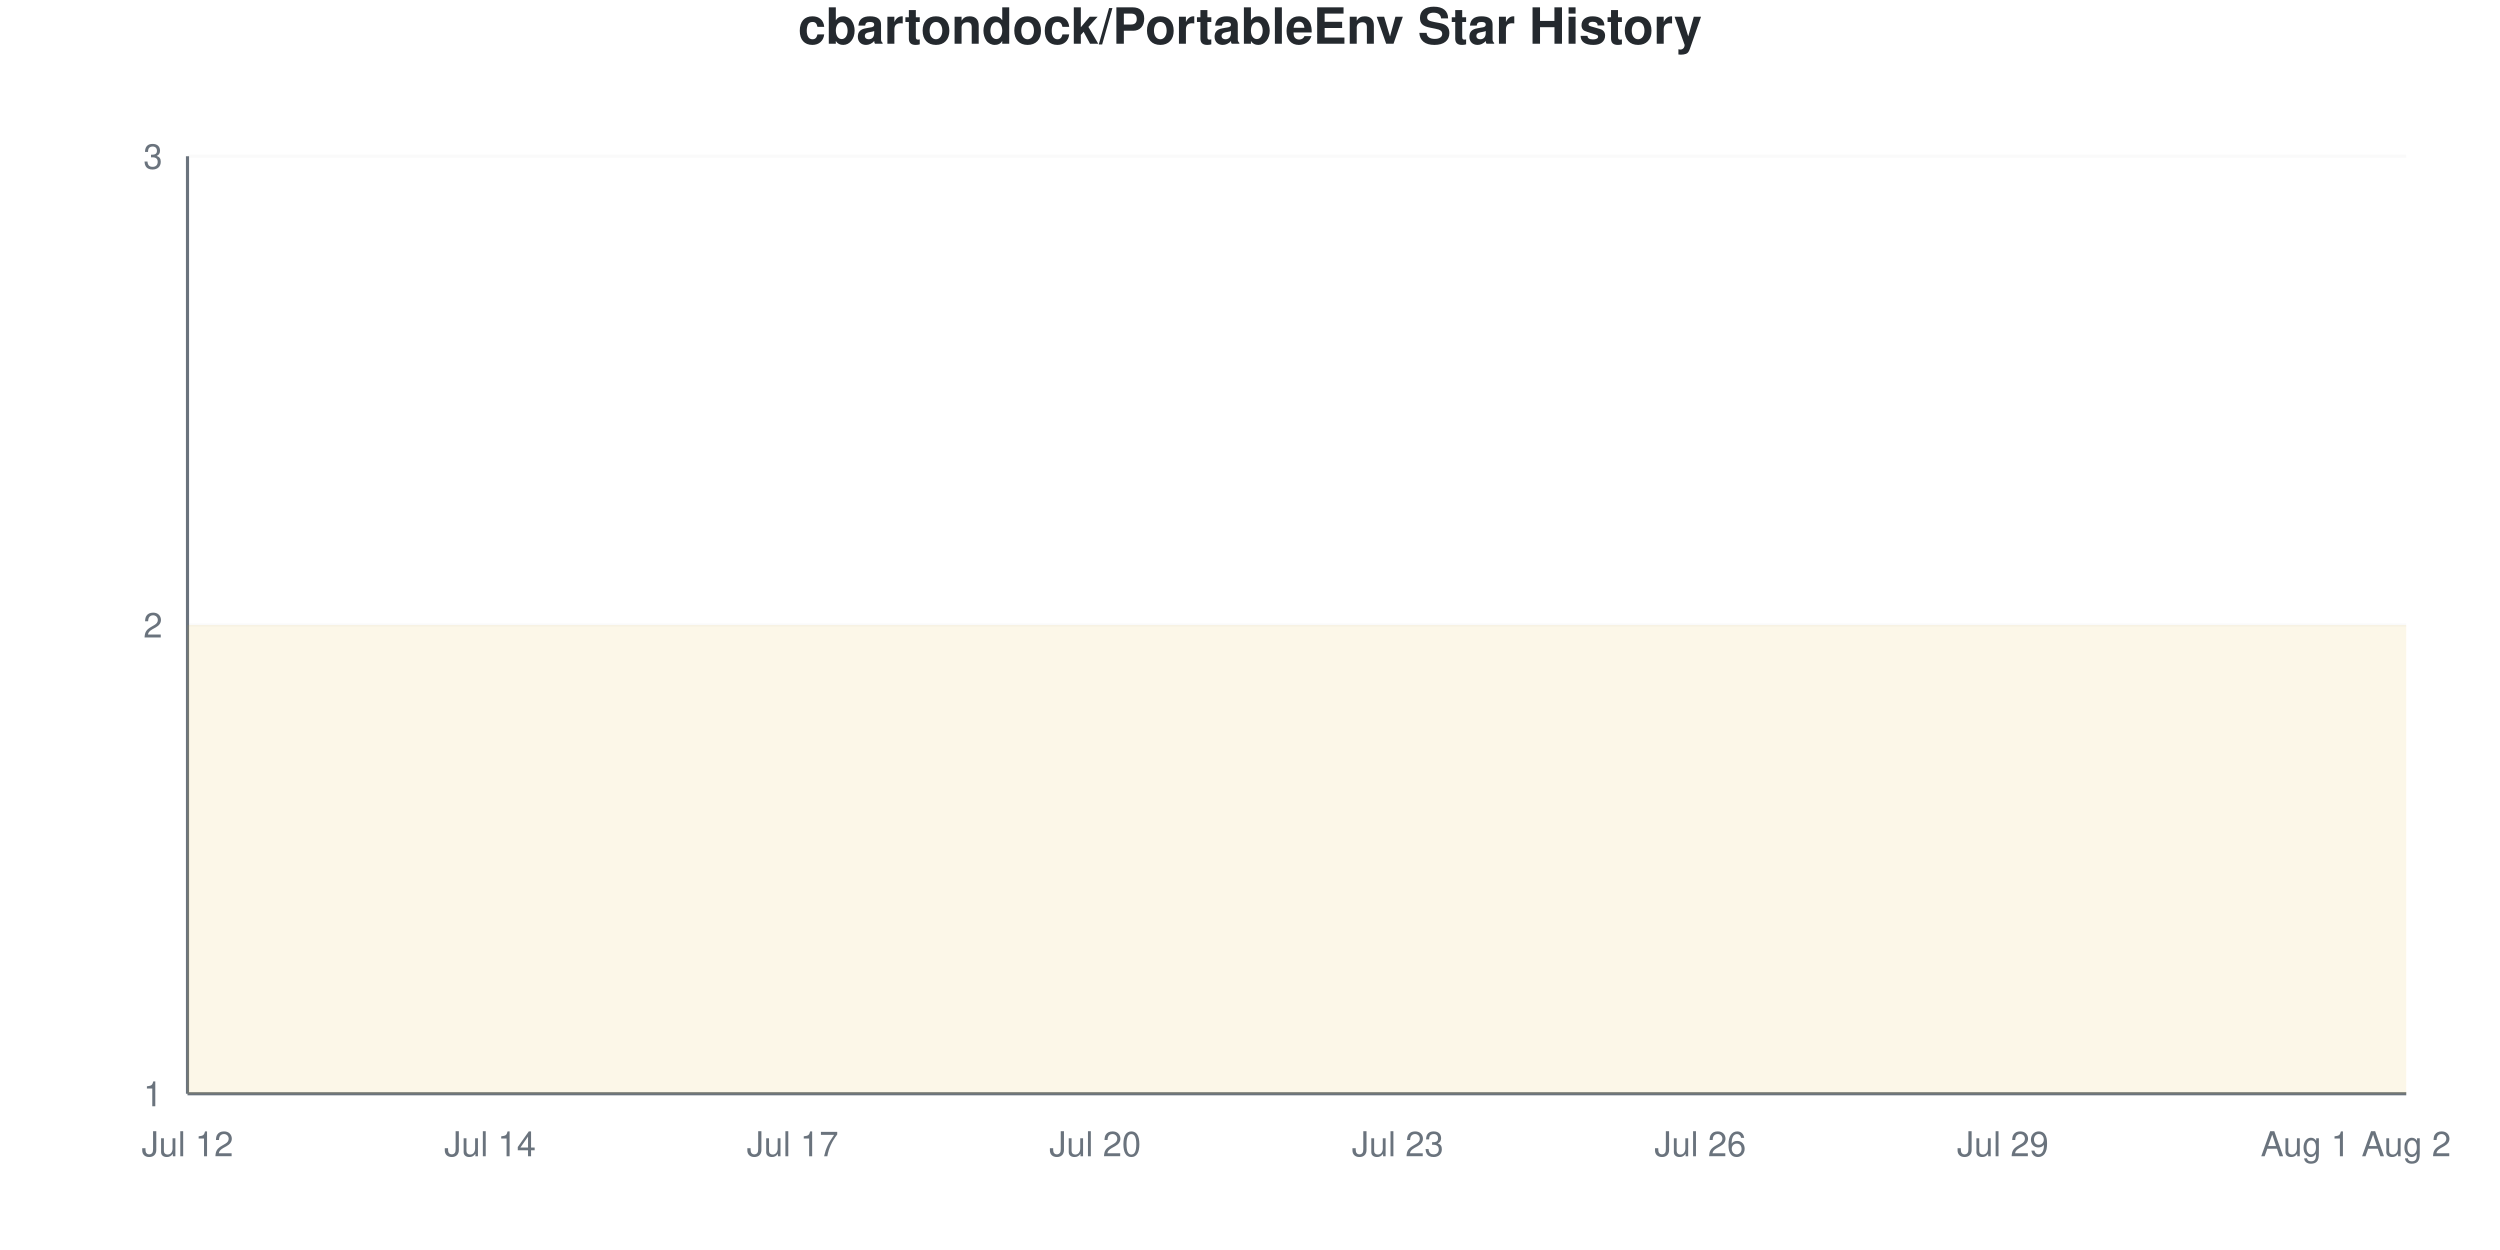
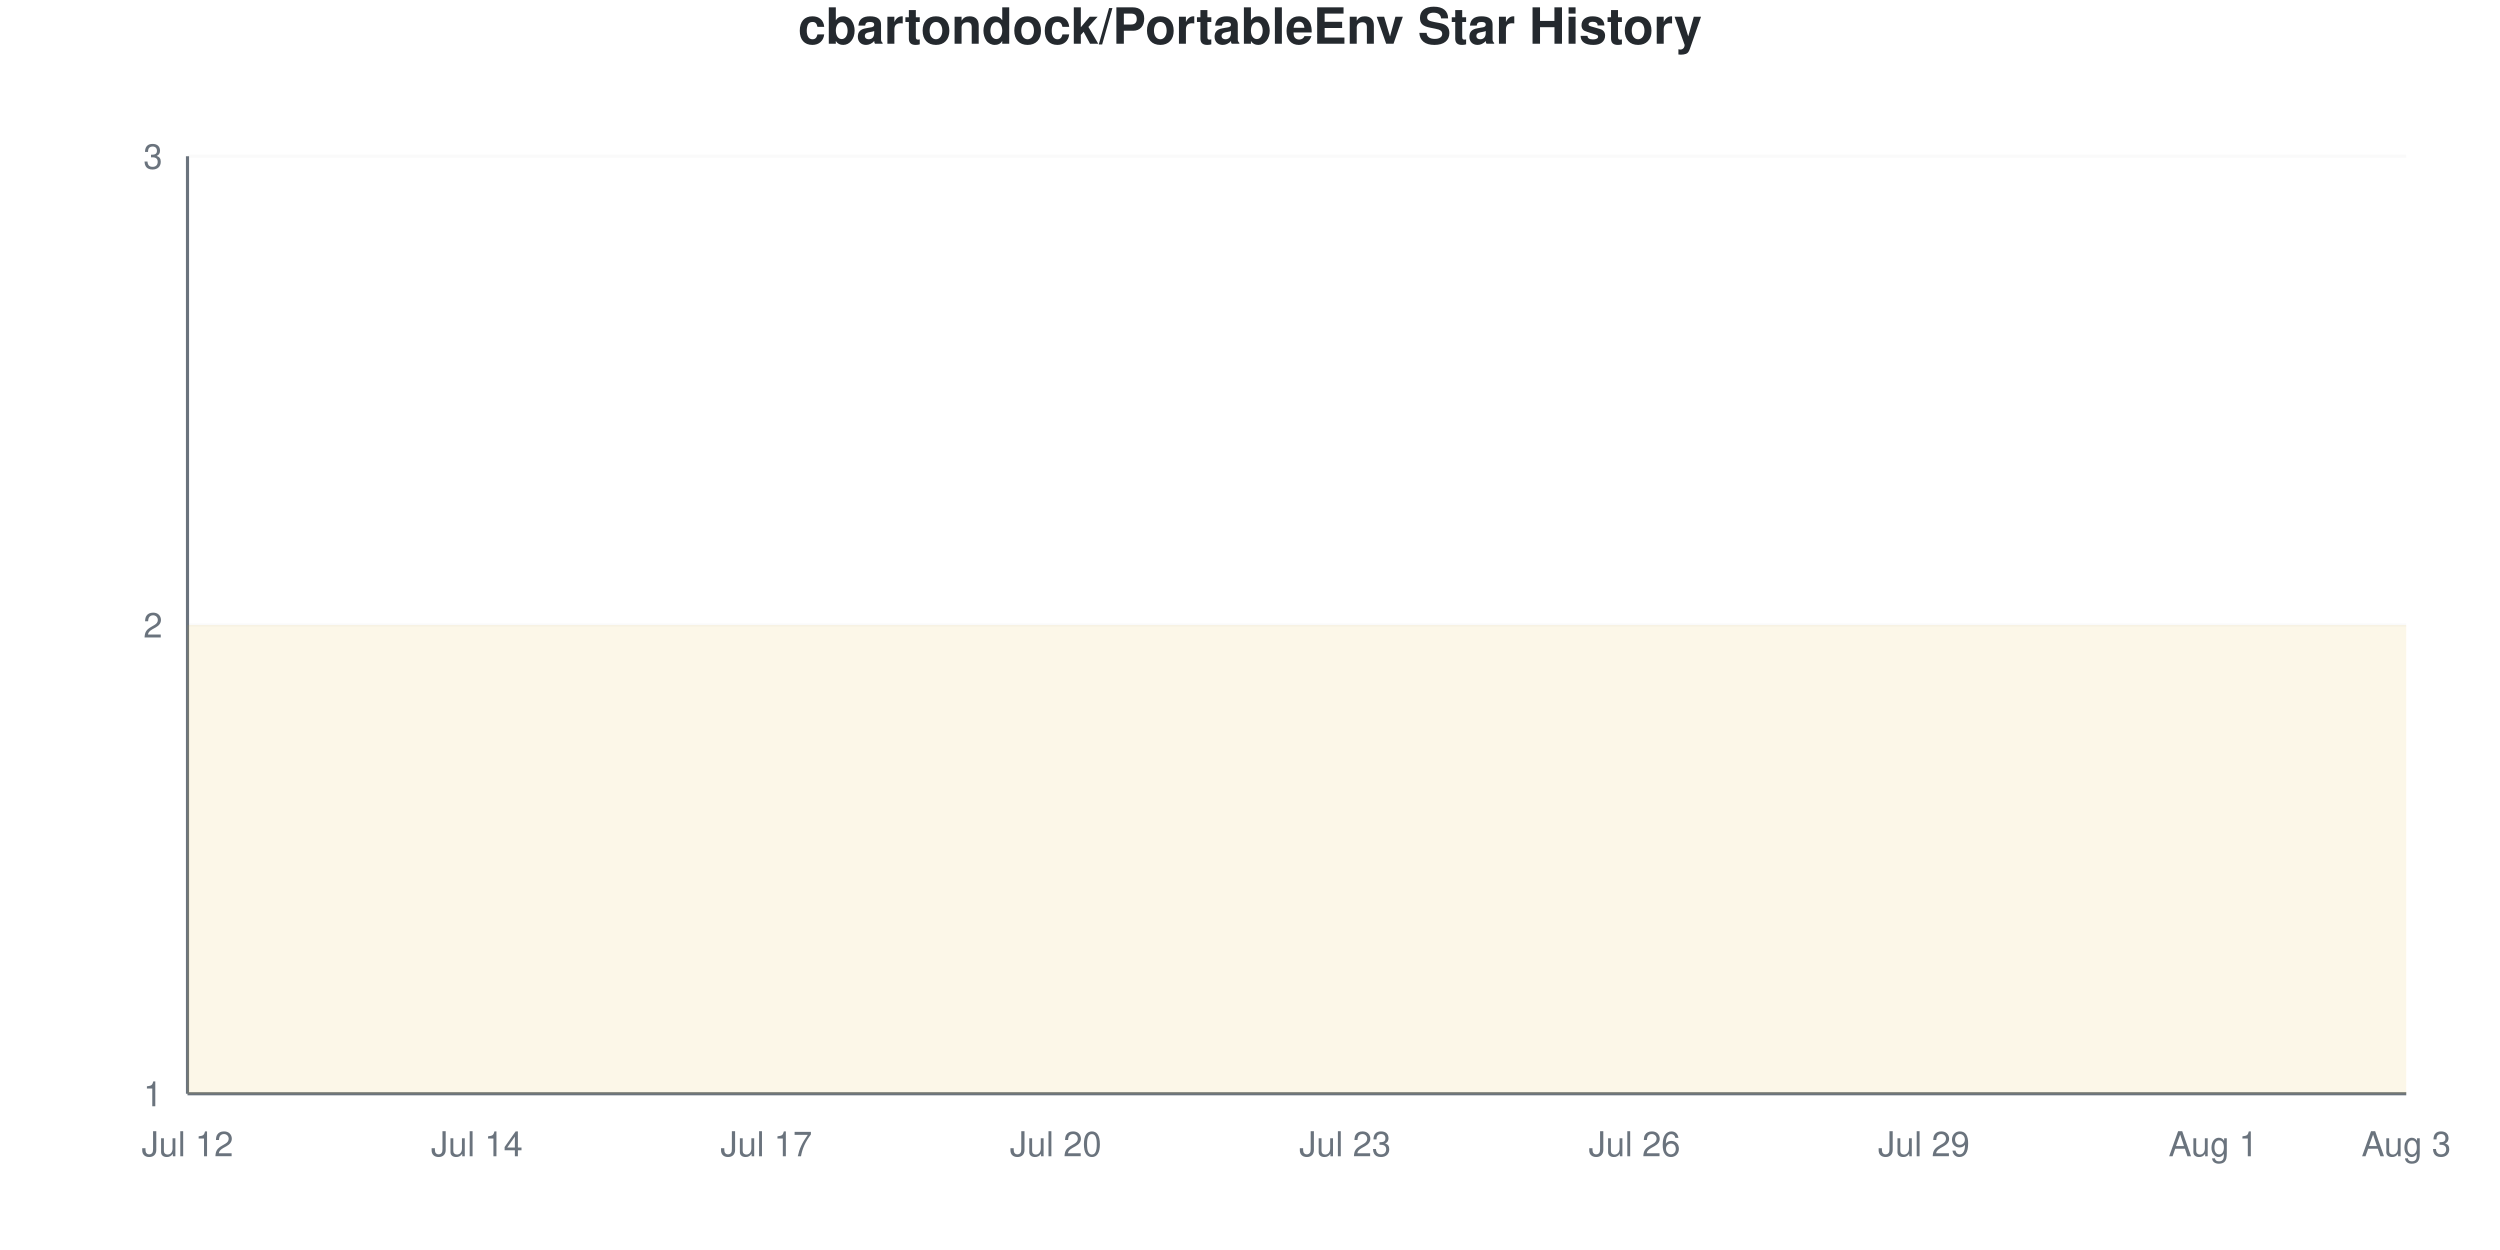
<svg xmlns="http://www.w3.org/2000/svg" viewBox="0 0 800 400" width="800" height="400">
  <style>
    @keyframes drawLine {
      to { stroke-dashoffset: 0; }
    }
    @keyframes fadeInPoint {
      from { opacity: 0; }
      to { opacity: 1; }
    }
    .data-line-0 {
      stroke-dasharray: 1290;
      stroke-dashoffset: 1290;
      animation: drawLine 2s ease-out forwards;
    }
    .data-point {
      opacity: 0;
      animation: fadeInPoint 0.5s ease-out forwards;
    }
    .chart-bg { fill: #fff; }
    .chart-text { fill: #24292e; }
    .chart-muted { fill: #6a737d; }
    .chart-grid { stroke: #eee; }
    .chart-axis { stroke: #6a737d; }
    @media (prefers-color-scheme: dark) {
      .chart-bg { fill: #0d1117; }
      .chart-text { fill: #e6edf3; }
      .chart-muted { fill: #8b949e; }
      .chart-grid { stroke: #21262d; }
      .chart-axis { stroke: #8b949e; }
    }
  </style>
  <rect width="800" height="400" class="chart-bg" />
  <text x="400" y="14" text-anchor="middle" class="chart-text" font-size="16" font-weight="bold" font-family="-apple-system, BlinkMacSystemFont, 'Segoe UI', Helvetica, Arial, sans-serif">cbartondock/PortableEnv Star History</text>
  <g class="grid">
    <line x1="60" y1="350" x2="770" y2="350" class="chart-grid" stroke-opacity="0.3" />
    <text x="52" y="354" text-anchor="end" class="chart-muted" font-size="11" font-family="-apple-system, BlinkMacSystemFont, 'Segoe UI', Helvetica, Arial, sans-serif">1</text>
    <line x1="60" y1="200" x2="770" y2="200" class="chart-grid" stroke-opacity="0.3" />
    <text x="52" y="204" text-anchor="end" class="chart-muted" font-size="11" font-family="-apple-system, BlinkMacSystemFont, 'Segoe UI', Helvetica, Arial, sans-serif">2</text>
    <line x1="60" y1="50" x2="770" y2="50" class="chart-grid" stroke-opacity="0.3" />
    <text x="52" y="54" text-anchor="end" class="chart-muted" font-size="11" font-family="-apple-system, BlinkMacSystemFont, 'Segoe UI', Helvetica, Arial, sans-serif">3</text>
  </g>
  <g class="milestones">
    
  </g>
  <g class="x-axis">
    <text x="60" y="370" text-anchor="middle" class="chart-muted" font-size="11" font-family="-apple-system, BlinkMacSystemFont, 'Segoe UI', Helvetica, Arial, sans-serif">Jul 12</text>
-     <text x="156.818" y="370" text-anchor="middle" class="chart-muted" font-size="11" font-family="-apple-system, BlinkMacSystemFont, 'Segoe UI', Helvetica, Arial, sans-serif">Jul 14</text>
-     <text x="253.636" y="370" text-anchor="middle" class="chart-muted" font-size="11" font-family="-apple-system, BlinkMacSystemFont, 'Segoe UI', Helvetica, Arial, sans-serif">Jul 17</text>
-     <text x="350.455" y="370" text-anchor="middle" class="chart-muted" font-size="11" font-family="-apple-system, BlinkMacSystemFont, 'Segoe UI', Helvetica, Arial, sans-serif">Jul 20</text>
-     <text x="447.273" y="370" text-anchor="middle" class="chart-muted" font-size="11" font-family="-apple-system, BlinkMacSystemFont, 'Segoe UI', Helvetica, Arial, sans-serif">Jul 23</text>
-     <text x="544.091" y="370" text-anchor="middle" class="chart-muted" font-size="11" font-family="-apple-system, BlinkMacSystemFont, 'Segoe UI', Helvetica, Arial, sans-serif">Jul 26</text>
-     <text x="640.909" y="370" text-anchor="middle" class="chart-muted" font-size="11" font-family="-apple-system, BlinkMacSystemFont, 'Segoe UI', Helvetica, Arial, sans-serif">Jul 29</text>
-     <text x="737.727" y="370" text-anchor="middle" class="chart-muted" font-size="11" font-family="-apple-system, BlinkMacSystemFont, 'Segoe UI', Helvetica, Arial, sans-serif">Aug 1</text>
-     <text x="770" y="370" text-anchor="middle" class="chart-muted" font-size="11" font-family="-apple-system, BlinkMacSystemFont, 'Segoe UI', Helvetica, Arial, sans-serif">Aug 2</text>
+     <text x="152.609" y="370" text-anchor="middle" class="chart-muted" font-size="11" font-family="-apple-system, BlinkMacSystemFont, 'Segoe UI', Helvetica, Arial, sans-serif">Jul 14</text>
+     <text x="245.217" y="370" text-anchor="middle" class="chart-muted" font-size="11" font-family="-apple-system, BlinkMacSystemFont, 'Segoe UI', Helvetica, Arial, sans-serif">Jul 17</text>
+     <text x="337.826" y="370" text-anchor="middle" class="chart-muted" font-size="11" font-family="-apple-system, BlinkMacSystemFont, 'Segoe UI', Helvetica, Arial, sans-serif">Jul 20</text>
+     <text x="430.435" y="370" text-anchor="middle" class="chart-muted" font-size="11" font-family="-apple-system, BlinkMacSystemFont, 'Segoe UI', Helvetica, Arial, sans-serif">Jul 23</text>
+     <text x="523.043" y="370" text-anchor="middle" class="chart-muted" font-size="11" font-family="-apple-system, BlinkMacSystemFont, 'Segoe UI', Helvetica, Arial, sans-serif">Jul 26</text>
+     <text x="615.652" y="370" text-anchor="middle" class="chart-muted" font-size="11" font-family="-apple-system, BlinkMacSystemFont, 'Segoe UI', Helvetica, Arial, sans-serif">Jul 29</text>
+     <text x="708.261" y="370" text-anchor="middle" class="chart-muted" font-size="11" font-family="-apple-system, BlinkMacSystemFont, 'Segoe UI', Helvetica, Arial, sans-serif">Aug 1</text>
+     <text x="770" y="370" text-anchor="middle" class="chart-muted" font-size="11" font-family="-apple-system, BlinkMacSystemFont, 'Segoe UI', Helvetica, Arial, sans-serif">Aug 3</text>
  </g>
  <line x1="60" y1="50" x2="60" y2="350" class="chart-axis" stroke-width="1" />
  <line x1="60" y1="350" x2="770" y2="350" class="chart-axis" stroke-width="1" />
-   <path d="M60,350 L60,200 C70.758,200 81.515,200 92.273,200 C103.03,200 113.788,200 124.545,200 C135.303,200 146.061,200 156.818,200 C167.576,200 178.333,200 189.091,200 C199.848,200 210.606,200 221.364,200 C232.121,200 242.879,200 253.636,200 C264.394,200 275.152,200 285.909,200 C296.667,200 307.424,200 318.182,200 C328.939,200 339.697,200 350.455,200 C361.212,200 371.97,200 382.727,200 C393.485,200 404.242,200 415,200 C425.758,200 436.515,200 447.273,200 C458.03,200 468.788,200 479.545,200 C490.303,200 501.061,200 511.818,200 C522.576,200 533.333,200 544.091,200 C554.848,200 565.606,200 576.364,200 C587.121,200 597.879,200 608.636,200 C619.394,200 630.152,200 640.909,200 C651.667,200 662.424,200 673.182,200 C683.939,200 694.697,200 705.455,200 C716.212,200 726.97,200 737.727,200 C748.485,200 759.242,200 770,200 L770,350 L60,350 Z" fill="#dfb317" fill-opacity="0.1" />
-   <path d="M60,350 L60,200 C70.758,200 81.515,200 92.273,200 C103.03,200 113.788,200 124.545,200 C135.303,200 146.061,200 156.818,200 C167.576,200 178.333,200 189.091,200 C199.848,200 210.606,200 221.364,200 C232.121,200 242.879,200 253.636,200 C264.394,200 275.152,200 285.909,200 C296.667,200 307.424,200 318.182,200 C328.939,200 339.697,200 350.455,200 C361.212,200 371.97,200 382.727,200 C393.485,200 404.242,200 415,200 C425.758,200 436.515,200 447.273,200 C458.03,200 468.788,200 479.545,200 C490.303,200 501.061,200 511.818,200 C522.576,200 533.333,200 544.091,200 C554.848,200 565.606,200 576.364,200 C587.121,200 597.879,200 608.636,200 C619.394,200 630.152,200 640.909,200 C651.667,200 662.424,200 673.182,200 C683.939,200 694.697,200 705.455,200 C716.212,200 726.97,200 737.727,200 C748.485,200 759.242,200 770,200" fill="none" stroke="#dfb317" stroke-width="2.5" class="data-line-0" />
+   <path d="M60,350 L60,200 C70.29,200 80.58,200 90.87,200 C101.159,200 111.449,200 121.739,200 C132.029,200 142.319,200 152.609,200 C162.899,200 173.188,200 183.478,200 C193.768,200 204.058,200 214.348,200 C224.638,200 234.928,200 245.217,200 C255.507,200 265.797,200 276.087,200 C286.377,200 296.667,200 306.957,200 C317.246,200 327.536,200 337.826,200 C348.116,200 358.406,200 368.696,200 C378.986,200 389.275,200 399.565,200 C409.855,200 420.145,200 430.435,200 C440.725,200 451.014,200 461.304,200 C471.594,200 481.884,200 492.174,200 C502.464,200 512.754,200 523.043,200 C533.333,200 543.623,200 553.913,200 C564.203,200 574.493,200 584.783,200 C595.072,200 605.362,200 615.652,200 C625.942,200 636.232,200 646.522,200 C656.812,200 667.101,200 677.391,200 C687.681,200 697.971,200 708.261,200 C718.551,200 728.841,200 739.13,200 C749.42,200 759.71,200 770,200 L770,350 L60,350 Z" fill="#dfb317" fill-opacity="0.1" />
+   <path d="M60,350 L60,200 C70.29,200 80.58,200 90.87,200 C101.159,200 111.449,200 121.739,200 C132.029,200 142.319,200 152.609,200 C162.899,200 173.188,200 183.478,200 C193.768,200 204.058,200 214.348,200 C224.638,200 234.928,200 245.217,200 C255.507,200 265.797,200 276.087,200 C286.377,200 296.667,200 306.957,200 C317.246,200 327.536,200 337.826,200 C348.116,200 358.406,200 368.696,200 C378.986,200 389.275,200 399.565,200 C409.855,200 420.145,200 430.435,200 C440.725,200 451.014,200 461.304,200 C471.594,200 481.884,200 492.174,200 C502.464,200 512.754,200 523.043,200 C533.333,200 543.623,200 553.913,200 C564.203,200 574.493,200 584.783,200 C595.072,200 605.362,200 615.652,200 C625.942,200 636.232,200 646.522,200 C656.812,200 667.101,200 677.391,200 C687.681,200 697.971,200 708.261,200 C718.551,200 728.841,200 739.13,200 C749.42,200 759.71,200 770,200" fill="none" stroke="#dfb317" stroke-width="2.5" class="data-line-0" />
  <g class="points">
    <circle cx="60" cy="200" r="4" fill="#dfb317" class="data-point" style="animation-delay: 1.50s" />
-     <circle cx="92.273" cy="200" r="4" fill="#dfb317" class="data-point" style="animation-delay: 1.55s" />
-     <circle cx="124.545" cy="200" r="4" fill="#dfb317" class="data-point" style="animation-delay: 1.60s" />
-     <circle cx="156.818" cy="200" r="4" fill="#dfb317" class="data-point" style="animation-delay: 1.65s" />
-     <circle cx="189.091" cy="200" r="4" fill="#dfb317" class="data-point" style="animation-delay: 1.70s" />
-     <circle cx="221.364" cy="200" r="4" fill="#dfb317" class="data-point" style="animation-delay: 1.75s" />
-     <circle cx="253.636" cy="200" r="4" fill="#dfb317" class="data-point" style="animation-delay: 1.80s" />
-     <circle cx="285.909" cy="200" r="4" fill="#dfb317" class="data-point" style="animation-delay: 1.85s" />
-     <circle cx="318.182" cy="200" r="4" fill="#dfb317" class="data-point" style="animation-delay: 1.90s" />
-     <circle cx="350.455" cy="200" r="4" fill="#dfb317" class="data-point" style="animation-delay: 1.95s" />
-     <circle cx="382.727" cy="200" r="4" fill="#dfb317" class="data-point" style="animation-delay: 2.00s" />
-     <circle cx="415" cy="200" r="4" fill="#dfb317" class="data-point" style="animation-delay: 2.05s" />
-     <circle cx="447.273" cy="200" r="4" fill="#dfb317" class="data-point" style="animation-delay: 2.10s" />
-     <circle cx="479.545" cy="200" r="4" fill="#dfb317" class="data-point" style="animation-delay: 2.15s" />
-     <circle cx="511.818" cy="200" r="4" fill="#dfb317" class="data-point" style="animation-delay: 2.20s" />
-     <circle cx="544.091" cy="200" r="4" fill="#dfb317" class="data-point" style="animation-delay: 2.25s" />
-     <circle cx="576.364" cy="200" r="4" fill="#dfb317" class="data-point" style="animation-delay: 2.30s" />
-     <circle cx="608.636" cy="200" r="4" fill="#dfb317" class="data-point" style="animation-delay: 2.35s" />
-     <circle cx="640.909" cy="200" r="4" fill="#dfb317" class="data-point" style="animation-delay: 2.40s" />
-     <circle cx="673.182" cy="200" r="4" fill="#dfb317" class="data-point" style="animation-delay: 2.45s" />
-     <circle cx="705.455" cy="200" r="4" fill="#dfb317" class="data-point" style="animation-delay: 2.50s" />
-     <circle cx="737.727" cy="200" r="4" fill="#dfb317" class="data-point" style="animation-delay: 2.55s" />
-     <circle cx="770" cy="200" r="4" fill="#dfb317" class="data-point" style="animation-delay: 2.60s" />
+     <circle cx="90.87" cy="200" r="4" fill="#dfb317" class="data-point" style="animation-delay: 1.55s" />
+     <circle cx="121.739" cy="200" r="4" fill="#dfb317" class="data-point" style="animation-delay: 1.60s" />
+     <circle cx="152.609" cy="200" r="4" fill="#dfb317" class="data-point" style="animation-delay: 1.65s" />
+     <circle cx="183.478" cy="200" r="4" fill="#dfb317" class="data-point" style="animation-delay: 1.70s" />
+     <circle cx="214.348" cy="200" r="4" fill="#dfb317" class="data-point" style="animation-delay: 1.75s" />
+     <circle cx="245.217" cy="200" r="4" fill="#dfb317" class="data-point" style="animation-delay: 1.80s" />
+     <circle cx="276.087" cy="200" r="4" fill="#dfb317" class="data-point" style="animation-delay: 1.85s" />
+     <circle cx="306.957" cy="200" r="4" fill="#dfb317" class="data-point" style="animation-delay: 1.90s" />
+     <circle cx="337.826" cy="200" r="4" fill="#dfb317" class="data-point" style="animation-delay: 1.95s" />
+     <circle cx="368.696" cy="200" r="4" fill="#dfb317" class="data-point" style="animation-delay: 2.00s" />
+     <circle cx="399.565" cy="200" r="4" fill="#dfb317" class="data-point" style="animation-delay: 2.05s" />
+     <circle cx="430.435" cy="200" r="4" fill="#dfb317" class="data-point" style="animation-delay: 2.10s" />
+     <circle cx="461.304" cy="200" r="4" fill="#dfb317" class="data-point" style="animation-delay: 2.15s" />
+     <circle cx="492.174" cy="200" r="4" fill="#dfb317" class="data-point" style="animation-delay: 2.20s" />
+     <circle cx="523.043" cy="200" r="4" fill="#dfb317" class="data-point" style="animation-delay: 2.25s" />
+     <circle cx="553.913" cy="200" r="4" fill="#dfb317" class="data-point" style="animation-delay: 2.30s" />
+     <circle cx="584.783" cy="200" r="4" fill="#dfb317" class="data-point" style="animation-delay: 2.35s" />
+     <circle cx="615.652" cy="200" r="4" fill="#dfb317" class="data-point" style="animation-delay: 2.40s" />
+     <circle cx="646.522" cy="200" r="4" fill="#dfb317" class="data-point" style="animation-delay: 2.45s" />
+     <circle cx="677.391" cy="200" r="4" fill="#dfb317" class="data-point" style="animation-delay: 2.50s" />
+     <circle cx="708.261" cy="200" r="4" fill="#dfb317" class="data-point" style="animation-delay: 2.55s" />
+     <circle cx="739.13" cy="200" r="4" fill="#dfb317" class="data-point" style="animation-delay: 2.60s" />
+     <circle cx="770" cy="200" r="4" fill="#dfb317" class="data-point" style="animation-delay: 2.65s" />
  </g>
</svg>
